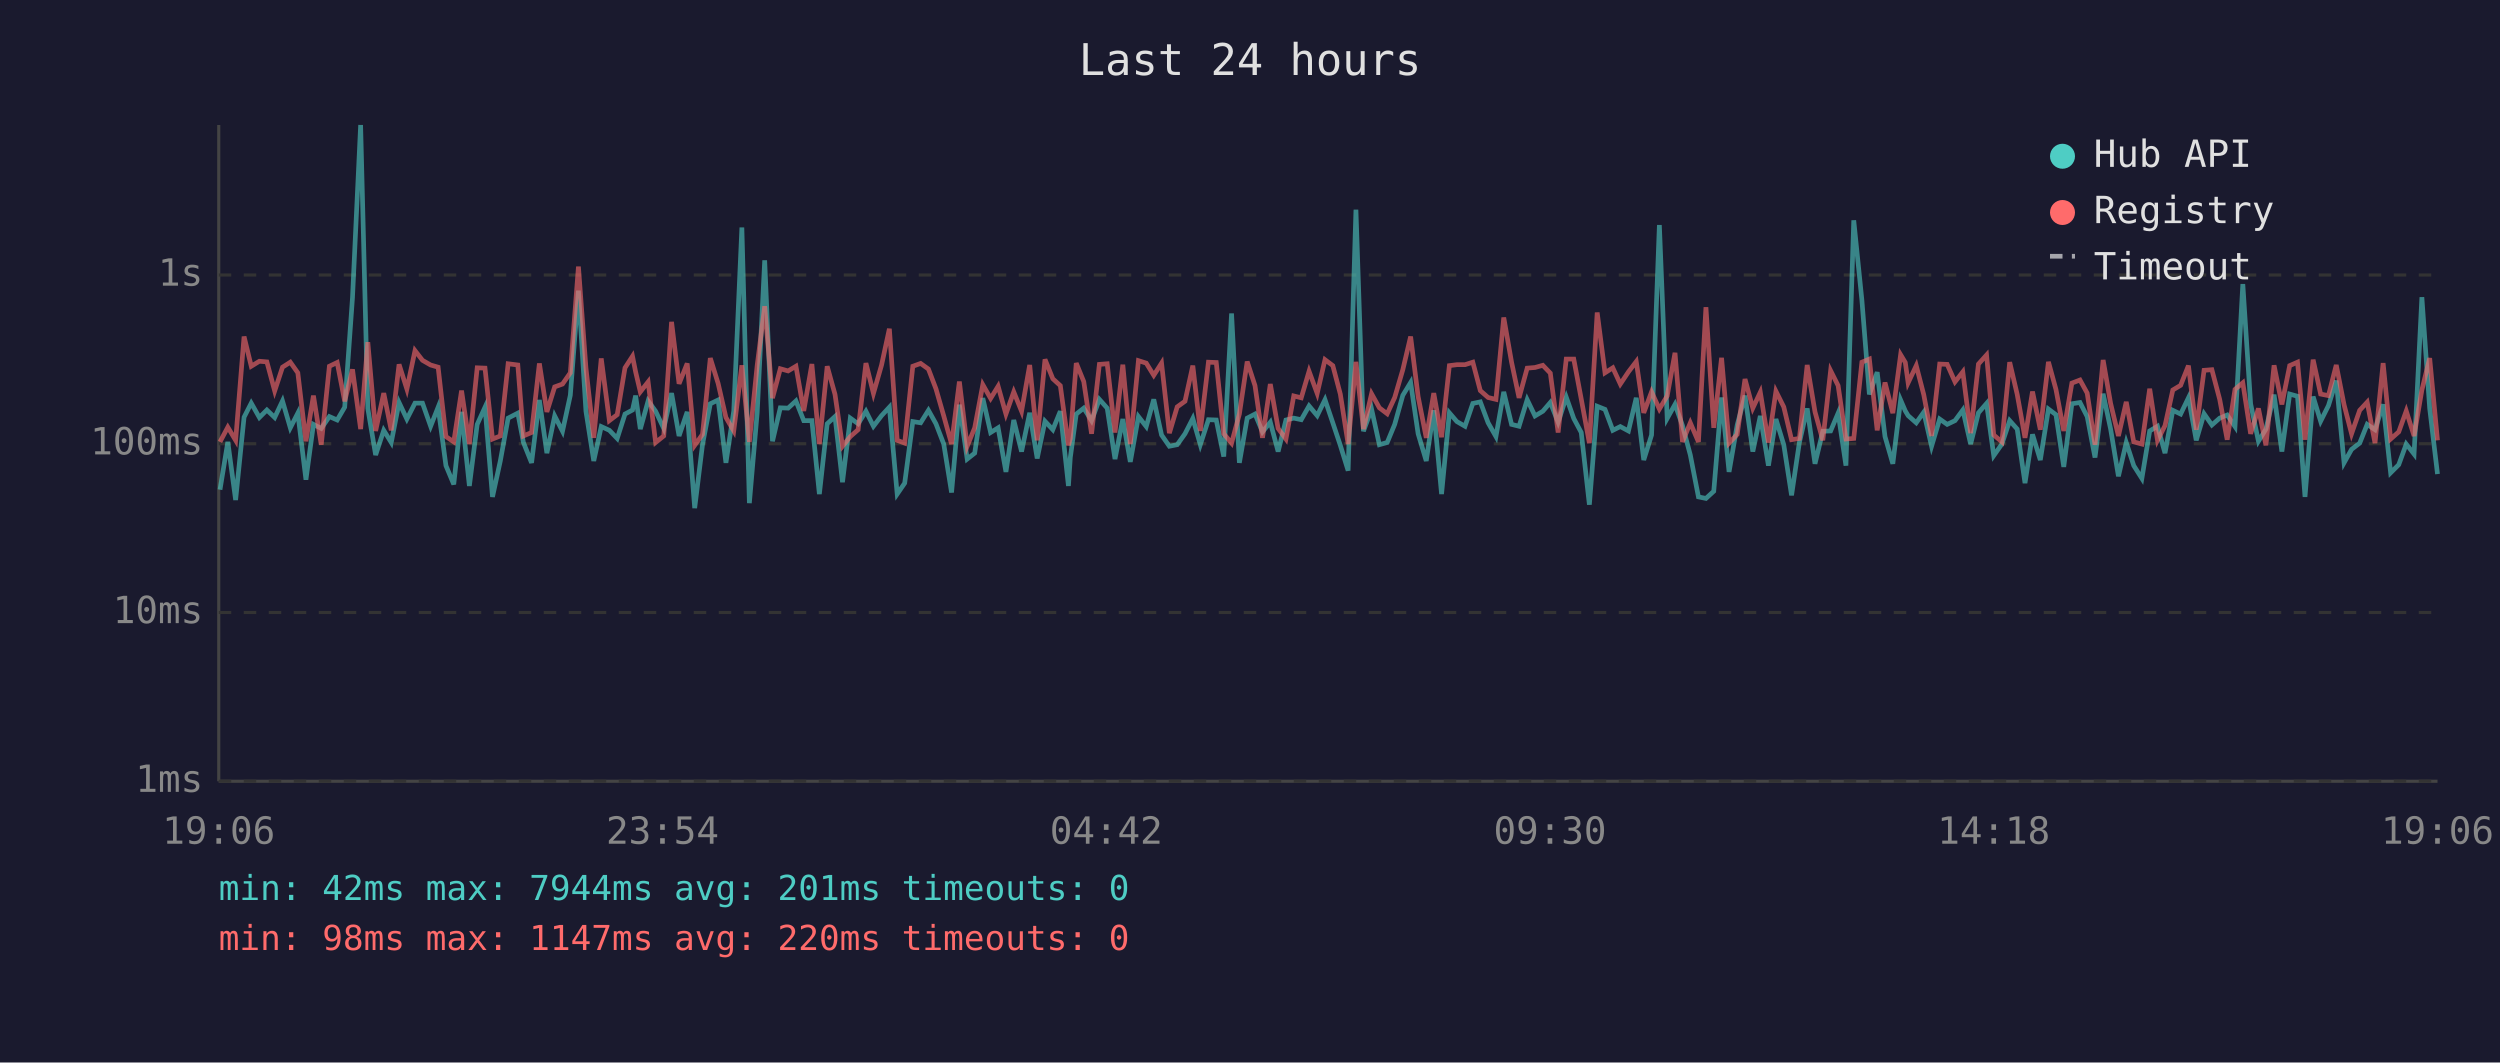
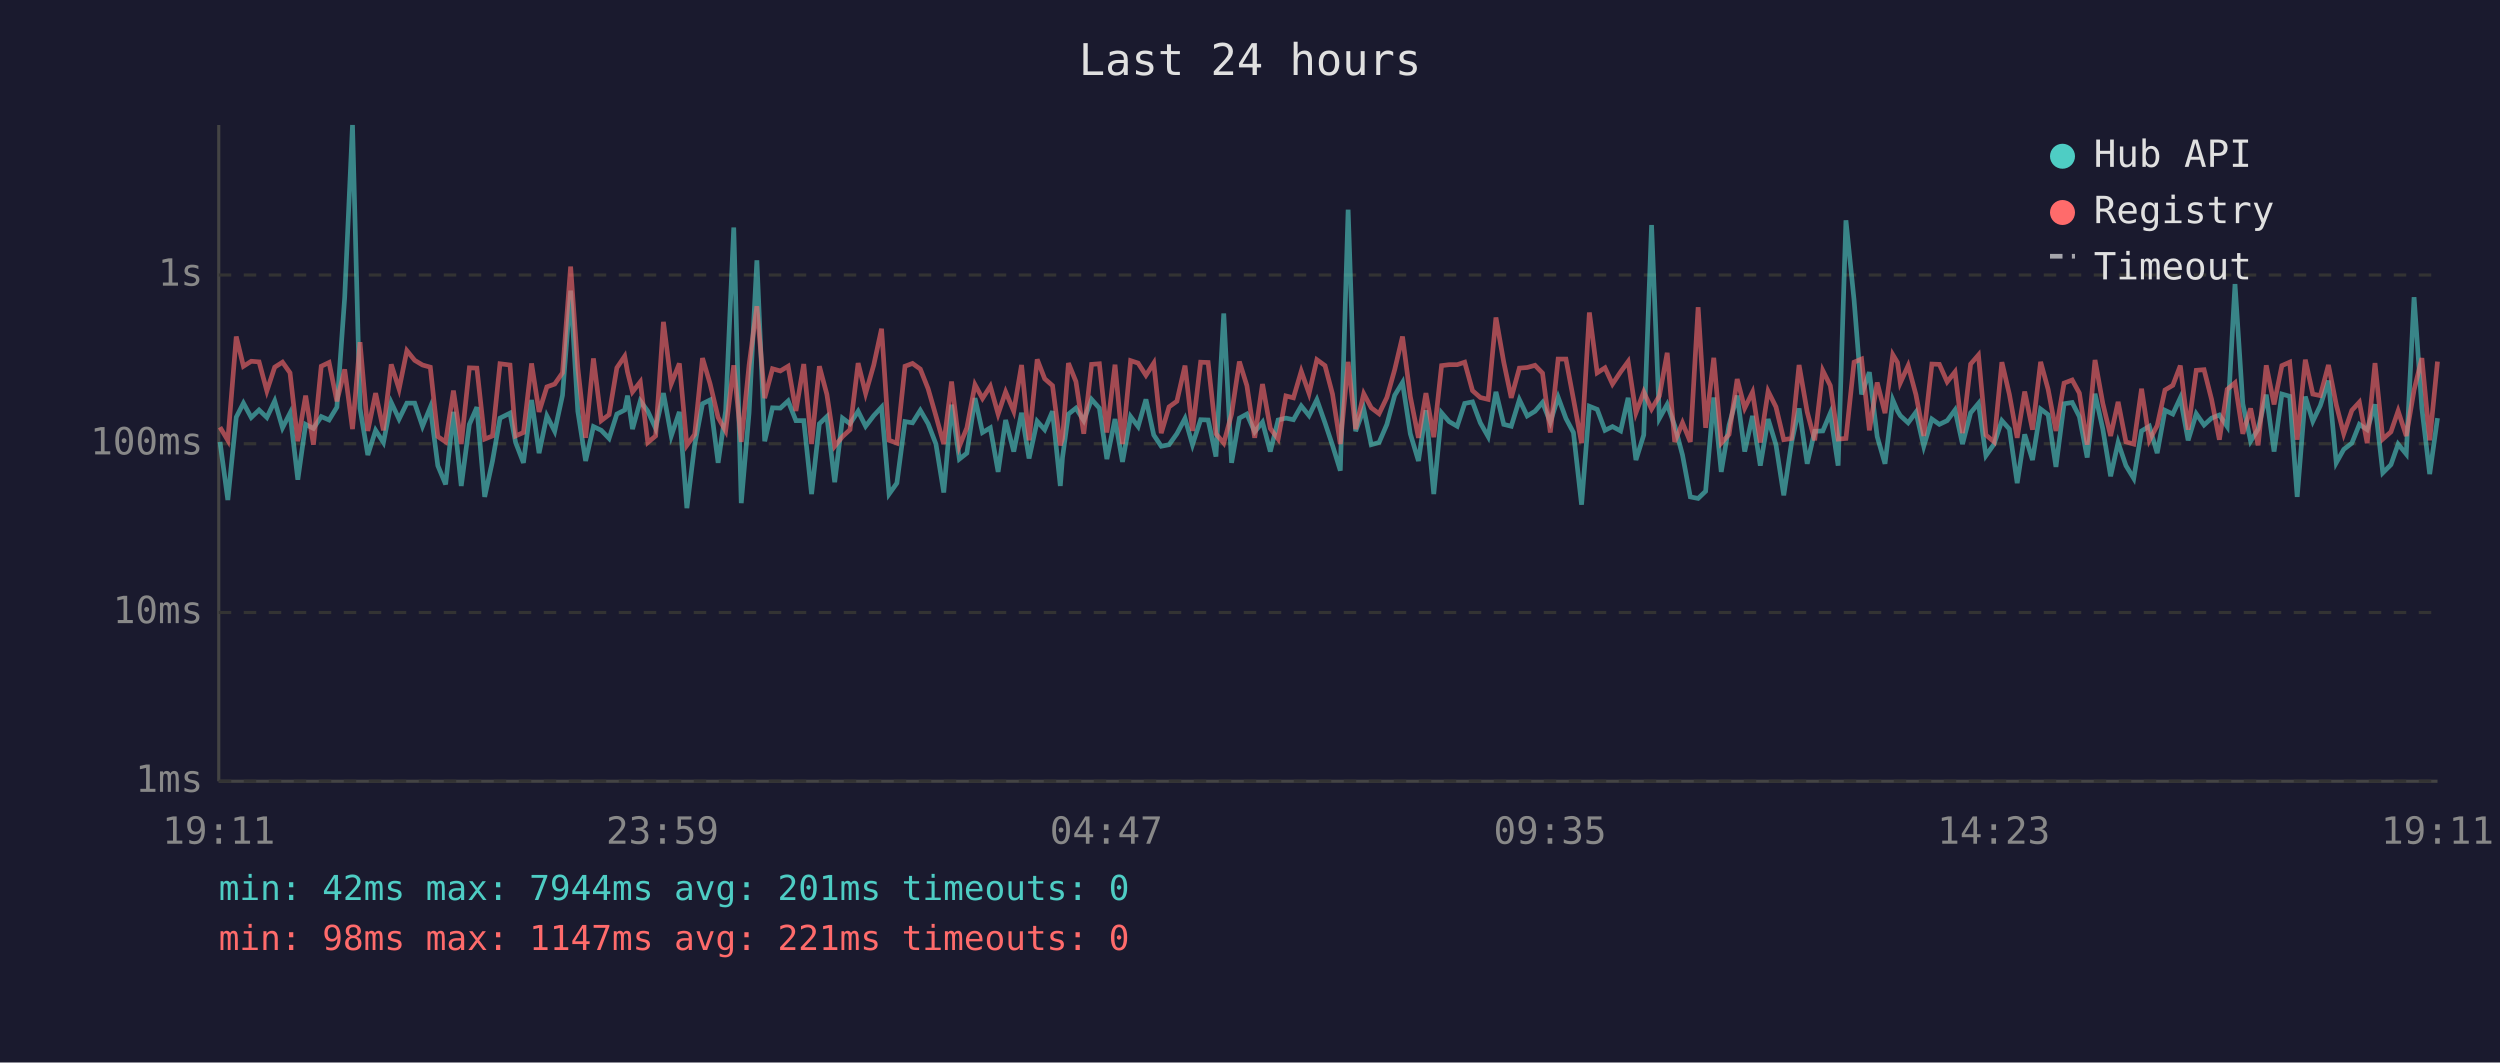
<svg xmlns="http://www.w3.org/2000/svg" viewBox="0 0 800 340" font-family="monospace" font-size="12">
  <rect width="800" height="340" fill="#1a1a2e" />
  <text x="400" y="24" fill="#e0e0e0" font-size="14" text-anchor="middle">Last 24 hours</text>
  <line x1="70" y1="40" x2="70" y2="250" stroke="#444" stroke-width="1" />
  <line x1="70" y1="250" x2="780" y2="250" stroke="#444" stroke-width="1" />
  <line x1="70" y1="250" x2="780" y2="250" stroke="#333" stroke-width="1" stroke-dasharray="4" />
  <text x="65" y="250" fill="#888" text-anchor="end" dominant-baseline="middle">1ms</text>
  <line x1="70" y1="196" x2="780" y2="196" stroke="#333" stroke-width="1" stroke-dasharray="4" />
  <text x="65" y="196" fill="#888" text-anchor="end" dominant-baseline="middle">10ms</text>
  <line x1="70" y1="142" x2="780" y2="142" stroke="#333" stroke-width="1" stroke-dasharray="4" />
  <text x="65" y="142" fill="#888" text-anchor="end" dominant-baseline="middle">100ms</text>
  <line x1="70" y1="88" x2="780" y2="88" stroke="#333" stroke-width="1" stroke-dasharray="4" />
  <text x="65" y="88" fill="#888" text-anchor="end" dominant-baseline="middle">1s</text>
-   <text x="70" y="270" fill="#888" text-anchor="middle">19:06</text>
-   <text x="212" y="270" fill="#888" text-anchor="middle">23:54</text>
-   <text x="354" y="270" fill="#888" text-anchor="middle">04:42</text>
-   <text x="496" y="270" fill="#888" text-anchor="middle">09:30</text>
-   <text x="638" y="270" fill="#888" text-anchor="middle">14:18</text>
-   <text x="780" y="270" fill="#888" text-anchor="middle">19:06</text>
-   <polyline points="70.4,156.7 72.9,141.4 75.4,160.0 78.1,133.5 80.4,129.0 83.0,133.6 85.4,131.2 87.9,133.6 90.4,128.3 92.9,136.9 95.3,132.2 97.9,153.5 100.3,135.8 102.8,137.1 105.4,133.3 107.9,134.4 110.3,130.3 112.8,95.2 115.4,40.0 117.7,130.7 120.2,145.6 122.8,137.7 125.2,141.6 127.7,128.8 130.2,134.1 132.8,129.0 135.2,129.0 137.8,136.4 140.2,130.3 142.7,149.0 145.2,155.0 147.7,131.8 150.2,155.5 152.7,135.8 155.2,130.3 157.6,159.0 160.1,147.5 162.6,133.8 165.7,132.2 167.5,141.6 170.1,148.1 172.6,128.0 175.0,145.0 177.5,133.1 180.0,138.0 182.5,126.5 185.1,93.0 187.5,131.6 190.0,147.5 192.4,136.5 195.0,137.7 197.5,140.3 200.0,132.5 202.4,131.2 203.4,126.6 204.9,137.3 207.4,128.3 209.8,131.6 212.4,137.1 214.9,125.8 217.3,139.5 219.9,131.8 222.3,162.6 224.8,142.3 227.3,129.2 229.8,128.0 232.3,148.1 234.8,131.5 237.4,72.8 239.8,161.0 242.3,132.1 244.7,83.3 247.2,141.2 249.7,130.5 252.2,130.6 254.7,128.3 257.2,134.6 259.8,134.6 262.2,158.1 264.7,135.6 267.2,133.3 269.6,154.3 272.1,133.8 274.6,135.6 277.1,131.6 279.5,136.4 282.1,133.0 284.6,130.3 287.1,158.1 289.5,154.6 292.1,134.9 294.6,135.3 297.1,131.3 299.5,135.6 302.0,142.1 304.5,157.6 307.0,129.5 309.5,146.9 311.9,145.0 314.5,127.4 317.0,138.4 319.4,136.9 321.9,151.0 324.4,134.4 326.9,144.5 329.5,132.1 331.9,146.7 334.4,134.8 336.9,137.5 339.3,131.6 341.9,155.5 342.5,146.4 344.4,132.5 346.8,130.6 349.3,134.6 351.8,127.8 354.3,130.6 356.8,146.9 359.3,134.1 361.7,147.8 364.3,133.3 366.8,136.5 369.2,127.8 371.7,139.2 374.2,142.8 376.7,142.3 379.2,138.8 381.7,133.9 384.1,142.3 386.7,134.3 389.2,134.4 391.6,146.1 394.1,100.3 396.6,148.1 399.1,133.8 401.6,132.5 404.0,138.2 406.5,135.1 409.0,144.5 411.5,134.4 414.0,133.8 416.4,134.3 418.9,129.9 421.5,133.0 424.0,127.9 426.5,135.3 428.9,142.5 431.4,150.6 433.9,67.1 436.3,138.0 438.9,130.9 441.4,142.3 443.9,141.6 446.3,135.8 448.9,126.5 451.4,122.4 453.8,138.8 456.4,147.5 458.8,131.3 461.3,158.1 463.8,132.1 466.2,134.9 468.8,136.4 471.3,129.1 473.7,128.6 476.2,135.3 478.7,139.7 481.2,125.4 483.7,135.8 486.1,136.4 488.7,127.9 491.2,133.1 493.7,131.6 496.1,128.8 498.6,135.1 501.2,127.1 503.6,133.9 506.0,138.4 508.6,161.5 511.1,130.0 513.6,131.0 516.1,137.7 518.5,136.5 521.1,137.9 523.6,127.3 526.0,147.2 528.5,139.2 531.0,72.0 533.5,133.9 536.0,129.4 538.4,136.2 540.9,145.6 543.5,159.0 545.9,159.5 548.4,157.2 550.9,127.2 553.3,151.0 555.9,136.0 558.4,126.6 560.9,144.5 563.3,133.1 565.9,149.0 568.3,134.1 570.8,142.3 573.3,158.5 575.8,141.6 578.3,130.7 580.8,148.4 583.3,138.0 585.8,137.9 588.2,132.2 590.7,149.0 593.2,70.5 595.8,96.0 598.2,126.2 600.7,119.1 603.2,139.7 605.7,148.4 608.2,128.0 609.7,131.5 610.6,133.0 613.2,135.3 615.6,131.9 618.1,142.8 620.7,134.1 623.1,135.8 625.6,134.6 628.1,131.2 630.6,142.1 633.1,132.1 635.7,129.1 638.0,145.8 640.6,142.1 643.1,134.6 645.5,137.3 648.0,154.6 650.4,139.0 652.9,147.2 655.5,130.9 657.9,132.7 660.4,149.4 663.0,129.2 665.6,128.8 667.9,133.3 670.4,146.4 673.0,126.0 675.4,137.3 677.9,152.4 680.4,141.6 682.8,149.0 685.4,153.1 687.9,137.9 690.4,136.4 692.8,145.0 695.3,131.3 697.8,132.5 700.3,127.3 702.8,140.9 705.3,132.4 707.8,136.0 710.3,133.8 712.7,132.8 715.2,136.5 717.7,90.9 720.2,129.2 722.7,141.2 725.1,137.3 727.7,126.3 730.2,144.5 732.7,126.1 735.2,126.8 737.6,159.0 740.2,126.9 742.6,134.8 745.1,129.8 747.6,121.8 750.1,148.1 752.5,143.8 755.1,141.8 757.5,135.8 760.0,137.5 762.6,129.4 765.0,151.3 767.6,148.7 770.0,142.1 772.5,145.3 775.0,95.1 777.5,130.7 780.0,151.7" fill="none" stroke="#4ecdc4" stroke-width="1.5" opacity="0.6" />
-   <polyline points="70.4,141.4 72.9,136.7 75.4,140.9 78.1,107.7 80.4,117.2 83.0,115.6 85.4,115.8 87.9,125.1 90.4,117.5 92.9,115.9 95.3,119.3 97.9,141.2 100.3,126.6 102.8,142.3 105.4,117.2 107.9,116.0 110.3,128.4 112.8,118.2 115.4,137.3 117.7,109.5 120.2,137.9 122.8,125.8 125.2,137.7 127.7,116.6 130.2,124.5 132.8,112.2 135.2,115.3 137.8,116.8 140.2,117.5 142.7,139.7 145.2,141.4 147.7,125.0 150.2,142.1 152.7,117.7 155.2,117.8 157.6,140.5 160.1,139.5 162.6,116.4 165.7,116.8 167.5,139.5 170.1,138.4 172.6,116.3 175.0,131.8 177.5,123.8 180.0,122.9 182.5,119.3 185.1,85.3 187.5,117.7 190.0,140.1 192.4,114.7 195.0,134.6 197.5,132.7 200.0,117.7 202.4,114.0 203.4,119.0 204.9,125.4 207.4,122.2 209.8,141.6 212.4,139.5 214.9,103.0 217.3,122.8 219.9,116.3 222.3,142.5 224.8,139.0 227.3,114.6 229.8,122.7 232.3,133.6 234.8,137.9 237.4,116.9 239.8,141.4 242.3,116.9 244.7,98.0 247.2,127.4 249.7,118.0 252.2,118.7 254.7,117.2 257.2,131.5 259.8,116.5 262.2,142.1 264.7,117.2 267.2,126.2 269.6,142.8 272.1,139.7 274.6,137.5 277.1,116.2 279.5,125.9 282.1,116.8 284.6,105.2 287.1,140.9 289.5,141.8 292.1,117.2 294.6,116.3 297.1,118.1 299.5,124.4 302.0,133.1 304.5,142.1 307.0,122.1 309.5,142.8 311.9,136.9 314.5,123.1 317.0,127.5 319.4,123.6 321.9,132.5 324.4,125.4 326.9,131.6 329.5,116.8 331.9,140.9 334.4,115.0 336.9,121.2 339.3,123.4 341.9,142.5 342.5,140.3 344.4,116.2 346.8,122.1 349.3,138.8 351.8,116.6 354.3,116.4 356.8,138.4 359.3,116.7 361.7,142.1 364.3,115.4 366.8,116.2 369.2,120.1 371.7,116.2 374.2,138.6 376.7,130.2 379.2,128.4 381.7,117.0 384.1,137.9 386.7,115.9 389.2,116.0 391.6,138.8 394.1,141.8 396.6,132.5 399.1,115.7 401.6,123.4 404.0,140.1 406.5,122.9 409.0,137.1 411.5,140.5 414.0,126.7 416.4,127.3 418.9,118.8 421.5,125.9 424.0,115.1 426.5,117.0 428.9,126.1 431.4,142.1 433.9,115.8 436.3,137.3 438.9,126.0 441.4,130.5 443.9,132.4 446.3,127.2 448.9,118.3 451.4,107.7 453.8,126.9 456.4,140.1 458.8,125.8 461.3,139.9 463.8,117.0 466.2,116.7 468.8,116.7 471.3,115.9 473.7,125.0 476.2,127.2 478.7,127.8 481.2,101.6 483.7,115.9 486.1,127.3 488.7,117.8 491.2,117.6 493.7,116.9 496.1,119.4 498.6,138.4 501.2,114.9 503.6,114.9 506.0,127.7 508.6,141.8 511.1,100.0 513.6,119.3 516.1,117.7 518.5,122.9 521.1,119.0 523.6,115.7 526.0,132.1 528.5,125.4 531.0,130.9 533.5,126.7 536.0,112.9 538.4,141.4 540.9,135.3 543.5,141.4 545.9,98.3 548.4,136.9 550.9,114.5 553.3,141.8 555.9,139.0 558.4,121.3 560.9,130.6 563.3,125.5 565.9,141.6 568.3,125.2 570.8,130.2 573.3,140.7 575.8,140.3 578.3,116.8 580.8,131.8 583.3,140.9 585.8,118.6 588.2,123.4 590.7,140.5 593.2,140.3 595.8,115.9 598.2,114.9 600.7,137.7 603.2,122.4 605.7,132.2 608.2,113.5 609.7,116.0 610.6,122.5 613.2,117.0 615.6,126.3 618.1,139.5 620.7,116.5 623.1,116.6 625.6,122.2 628.1,119.0 630.6,138.6 633.1,116.5 635.7,113.6 638.0,139.2 640.6,141.4 643.1,115.9 645.5,126.2 648.0,140.1 650.4,125.3 652.9,137.5 655.5,115.8 657.9,124.6 660.4,137.9 663.0,122.6 665.6,121.6 667.9,125.8 670.4,142.3 673.0,115.2 675.4,129.1 677.9,139.5 680.4,128.6 682.8,141.4 685.4,142.1 687.9,124.4 690.4,140.9 692.8,136.2 695.3,124.8 697.8,123.3 700.3,117.0 702.8,137.5 705.3,118.5 707.8,118.3 710.3,127.8 712.7,140.7 715.2,124.6 717.7,122.5 720.2,138.8 722.7,130.7 725.1,142.5 727.7,116.9 730.2,129.4 732.7,117.0 735.2,115.9 737.6,140.7 740.2,115.1 742.6,126.1 745.1,126.6 747.6,116.8 750.1,129.5 752.5,138.8 755.1,131.3 757.5,128.7 760.0,141.8 762.6,116.2 765.0,140.5 767.6,138.2 770.0,131.5 772.5,139.5 775.0,124.8 777.5,114.6 780.0,140.9" fill="none" stroke="#ff6b6b" stroke-width="1.5" opacity="0.6" />
+   <text x="70" y="270" fill="#888" text-anchor="middle">19:11</text>
+   <text x="212" y="270" fill="#888" text-anchor="middle">23:59</text>
+   <text x="354" y="270" fill="#888" text-anchor="middle">04:47</text>
+   <text x="496" y="270" fill="#888" text-anchor="middle">09:35</text>
+   <text x="638" y="270" fill="#888" text-anchor="middle">14:23</text>
+   <text x="780" y="270" fill="#888" text-anchor="middle">19:11</text>
+   <polyline points="70.4,141.4 72.9,160.0 75.6,133.5 77.9,129.0 80.4,133.6 82.9,131.2 85.4,133.6 87.9,128.3 90.4,136.9 92.8,132.2 95.3,153.5 97.8,135.8 100.3,137.1 102.8,133.3 105.3,134.4 107.8,130.3 110.3,95.2 112.8,40.0 115.2,130.7 117.7,145.6 120.2,137.7 122.7,141.6 125.2,128.8 127.7,134.1 130.2,129.0 132.7,129.0 135.2,136.4 137.7,130.3 140.1,149.0 142.6,155.0 145.1,131.8 147.6,155.5 150.2,135.8 152.6,130.3 155.1,159.0 157.6,147.5 160.0,133.8 163.2,132.2 165.0,141.6 167.5,148.1 170.1,128.0 172.5,145.0 175.0,133.1 177.5,138.0 180.0,126.5 182.6,93.0 184.9,131.6 187.4,147.5 189.9,136.5 192.4,137.7 194.9,140.3 197.4,132.5 199.9,131.2 200.8,126.6 202.4,137.3 204.9,128.3 207.3,131.6 209.8,137.1 212.3,125.8 214.8,139.5 217.4,131.8 219.8,162.6 222.3,142.3 224.8,129.2 227.2,128.0 229.8,148.1 232.2,131.5 234.8,72.8 237.2,161.0 239.7,132.1 242.2,83.3 244.7,141.2 247.2,130.5 249.7,130.6 252.2,128.3 254.7,134.6 257.2,134.6 259.7,158.1 262.2,135.6 264.6,133.3 267.1,154.3 269.6,133.8 272.0,135.6 274.6,131.6 277.0,136.4 279.6,133.0 282.1,130.3 284.5,158.1 287.0,154.6 289.6,134.9 292.0,135.3 294.5,131.3 297.0,135.6 299.5,142.1 302.0,157.6 304.5,129.5 307.0,146.9 309.4,145.0 312.0,127.4 314.4,138.4 316.9,136.9 319.4,151.0 321.8,134.4 324.4,144.5 326.9,132.1 329.3,146.7 331.9,134.8 334.3,137.5 336.8,131.6 339.3,155.5 340.0,146.4 341.9,132.5 344.3,130.6 346.8,134.6 349.3,127.8 351.8,130.6 354.2,146.9 356.8,134.1 359.2,147.8 361.8,133.3 364.2,136.5 366.7,127.8 369.2,139.2 371.6,142.8 374.1,142.3 376.6,138.8 379.2,133.9 381.6,142.3 384.2,134.3 386.6,134.4 389.1,146.1 391.6,100.3 394.1,148.1 396.6,133.8 399.0,132.5 401.5,138.2 404.0,135.1 406.5,144.5 409.0,134.4 411.5,133.8 413.9,134.3 416.4,129.9 418.9,133.0 421.4,127.9 424.0,135.3 426.4,142.5 428.9,150.6 431.4,67.1 433.8,138.0 436.4,130.9 438.8,142.3 441.3,141.6 443.8,135.8 446.3,126.5 448.8,122.4 451.3,138.8 453.9,147.5 456.3,131.3 458.8,158.1 461.3,132.1 463.7,134.9 466.3,136.4 468.7,129.1 471.2,128.6 473.7,135.3 476.2,139.7 478.7,125.4 481.2,135.8 483.6,136.4 486.2,127.9 488.7,133.1 491.2,131.6 493.6,128.8 496.1,135.1 498.6,127.1 501.1,133.9 503.5,138.4 506.1,161.5 508.6,130.0 511.1,131.0 513.6,137.7 516.0,136.5 518.6,137.9 521.0,127.3 523.5,147.2 526.0,139.2 528.5,72.0 531.0,133.9 533.5,129.4 535.9,136.2 538.4,145.6 540.9,159.0 543.4,159.5 545.8,157.2 548.4,127.2 550.8,151.0 553.3,136.0 555.9,126.6 558.3,144.5 560.8,133.1 563.3,149.0 565.8,134.1 568.3,142.3 570.8,158.5 573.3,141.6 575.7,130.7 578.3,148.4 580.7,138.0 583.3,137.9 585.7,132.2 588.2,149.0 590.7,70.5 593.3,96.0 595.7,126.2 598.2,119.1 600.7,139.7 603.2,148.4 605.7,128.0 607.2,131.5 608.1,133.0 610.6,135.3 613.1,131.9 615.6,142.8 618.2,134.1 620.6,135.8 623.1,134.6 625.6,131.2 628.0,142.1 630.6,132.1 633.1,129.1 635.5,145.8 638.1,142.1 640.6,134.6 643.0,137.3 645.5,154.6 647.9,139.0 650.4,147.2 653.0,130.9 655.4,132.7 657.9,149.4 660.5,129.2 663.1,128.8 665.4,133.3 667.9,146.4 670.4,126.0 672.9,137.3 675.4,152.4 677.8,141.6 680.3,149.0 682.8,153.1 685.3,137.9 687.8,136.4 690.3,145.0 692.8,131.3 695.3,132.5 697.7,127.3 700.2,140.9 702.8,132.4 705.3,136.0 707.7,133.8 710.2,132.8 712.7,136.5 715.2,90.9 717.7,129.2 720.2,141.2 722.6,137.3 725.2,126.3 727.7,144.5 730.2,126.1 732.7,126.8 735.1,159.0 737.7,126.9 740.1,134.8 742.5,129.8 745.1,121.8 747.6,148.1 750.0,143.8 752.6,141.8 755.0,135.8 757.5,137.5 760.0,129.4 762.5,151.3 765.1,148.7 767.4,142.1 770.0,145.3 772.5,95.1 775.0,130.7 777.5,151.7 780.0,133.8" fill="none" stroke="#4ecdc4" stroke-width="1.5" opacity="0.6" />
+   <polyline points="70.4,136.7 72.9,140.9 75.6,107.7 77.9,117.2 80.4,115.6 82.9,115.8 85.4,125.1 87.9,117.5 90.4,115.9 92.8,119.3 95.3,141.2 97.8,126.6 100.3,142.3 102.8,117.2 105.3,116.0 107.8,128.4 110.3,118.2 112.8,137.3 115.2,109.5 117.7,137.9 120.2,125.8 122.7,137.7 125.2,116.6 127.7,124.5 130.2,112.2 132.7,115.3 135.2,116.8 137.7,117.5 140.1,139.7 142.6,141.4 145.1,125.0 147.6,142.1 150.2,117.7 152.6,117.8 155.1,140.5 157.6,139.5 160.0,116.4 163.2,116.8 165.0,139.5 167.5,138.4 170.1,116.3 172.5,131.8 175.0,123.8 177.5,122.9 180.0,119.3 182.6,85.3 184.9,117.7 187.4,140.1 189.9,114.7 192.4,134.6 194.9,132.7 197.4,117.7 199.9,114.0 200.8,119.0 202.4,125.4 204.9,122.2 207.3,141.6 209.8,139.5 212.3,103.0 214.8,122.8 217.4,116.3 219.8,142.5 222.3,139.0 224.8,114.6 227.2,122.7 229.8,133.6 232.2,137.9 234.8,116.9 237.2,141.4 239.7,116.9 242.2,98.0 244.7,127.4 247.2,118.0 249.7,118.7 252.2,117.2 254.7,131.5 257.2,116.5 259.7,142.1 262.2,117.2 264.6,126.2 267.1,142.8 269.6,139.7 272.0,137.5 274.6,116.2 277.0,125.9 279.6,116.8 282.1,105.2 284.5,140.9 287.0,141.8 289.6,117.2 292.0,116.3 294.5,118.1 297.0,124.4 299.5,133.1 302.0,142.1 304.5,122.1 307.0,142.8 309.4,136.9 312.0,123.1 314.4,127.5 316.9,123.6 319.4,132.5 321.8,125.4 324.4,131.6 326.9,116.8 329.3,140.9 331.9,115.0 334.3,121.2 336.8,123.4 339.3,142.5 340.0,140.3 341.9,116.2 344.3,122.1 346.8,138.8 349.3,116.6 351.8,116.4 354.2,138.4 356.8,116.7 359.2,142.1 361.8,115.4 364.2,116.2 366.7,120.1 369.2,116.2 371.6,138.6 374.1,130.2 376.6,128.4 379.2,117.0 381.6,137.9 384.2,115.9 386.6,116.0 389.1,138.8 391.6,141.8 394.1,132.5 396.6,115.7 399.0,123.4 401.5,140.1 404.0,122.9 406.5,137.1 409.0,140.5 411.5,126.7 413.9,127.3 416.4,118.8 418.9,125.9 421.4,115.1 424.0,117.0 426.4,126.1 428.9,142.1 431.4,115.8 433.8,137.3 436.4,126.0 438.8,130.5 441.3,132.4 443.8,127.2 446.3,118.3 448.8,107.7 451.3,126.9 453.9,140.1 456.3,125.8 458.8,139.9 461.3,117.0 463.7,116.7 466.3,116.7 468.7,115.9 471.2,125.0 473.7,127.2 476.2,127.8 478.7,101.6 481.2,115.9 483.6,127.3 486.2,117.8 488.7,117.6 491.2,116.9 493.6,119.4 496.1,138.4 498.6,114.9 501.1,114.9 503.5,127.7 506.1,141.8 508.6,100.0 511.1,119.3 513.6,117.7 516.0,122.9 518.6,119.0 521.0,115.7 523.5,132.1 526.0,125.4 528.5,130.9 531.0,126.7 533.5,112.9 535.9,141.4 538.4,135.3 540.9,141.4 543.4,98.3 545.8,136.9 548.4,114.5 550.8,141.8 553.3,139.0 555.9,121.3 558.3,130.6 560.8,125.5 563.3,141.6 565.8,125.2 568.3,130.2 570.8,140.7 573.3,140.3 575.7,116.8 578.3,131.8 580.7,140.9 583.3,118.6 585.7,123.4 588.2,140.5 590.7,140.3 593.3,115.9 595.7,114.9 598.2,137.7 600.7,122.4 603.2,132.2 605.7,113.5 607.2,116.0 608.1,122.5 610.6,117.0 613.1,126.3 615.6,139.5 618.2,116.5 620.6,116.6 623.1,122.2 625.6,119.0 628.0,138.6 630.6,116.5 633.1,113.6 635.5,139.2 638.1,141.4 640.6,115.9 643.0,126.2 645.5,140.1 647.9,125.3 650.4,137.5 653.0,115.8 655.4,124.6 657.9,137.9 660.5,122.6 663.1,121.6 665.4,125.8 667.9,142.3 670.4,115.2 672.9,129.1 675.4,139.5 677.8,128.6 680.3,141.4 682.8,142.1 685.3,124.4 687.8,140.9 690.3,136.2 692.8,124.8 695.3,123.3 697.7,117.0 700.2,137.5 702.8,118.5 705.3,118.3 707.7,127.8 710.2,140.7 712.7,124.6 715.2,122.5 717.7,138.8 720.2,130.7 722.6,142.5 725.2,116.9 727.7,129.4 730.2,117.0 732.7,115.9 735.1,140.7 737.7,115.1 740.1,126.1 742.5,126.6 745.1,116.8 747.6,129.5 750.0,138.8 752.6,131.3 755.0,128.7 757.5,141.8 760.0,116.2 762.5,140.5 765.1,138.2 767.4,131.5 770.0,139.5 772.5,124.8 775.0,114.6 777.5,140.9 780.0,115.7" fill="none" stroke="#ff6b6b" stroke-width="1.5" opacity="0.6" />
  <circle cx="660" cy="50" r="4" fill="#4ecdc4" />
  <text x="670" y="50" fill="#e0e0e0" dominant-baseline="middle">Hub API</text>
  <circle cx="660" cy="68" r="4" fill="#ff6b6b" />
  <text x="670" y="68" fill="#e0e0e0" dominant-baseline="middle">Registry</text>
  <line x1="656" y1="82" x2="664" y2="82" stroke="#e0e0e0" stroke-width="1.5" stroke-dasharray="4,3" opacity="0.7" />
  <text x="670" y="86" fill="#e0e0e0" dominant-baseline="middle">Timeout</text>
  <text x="70" y="288" fill="#4ecdc4" font-size="11">min: 42ms  max: 7944ms  avg: 201ms  timeouts: 0</text>
-   <text x="70" y="304" fill="#ff6b6b" font-size="11">min: 98ms  max: 1147ms  avg: 220ms  timeouts: 0</text>
+   <text x="70" y="304" fill="#ff6b6b" font-size="11">min: 98ms  max: 1147ms  avg: 221ms  timeouts: 0</text>
</svg>
